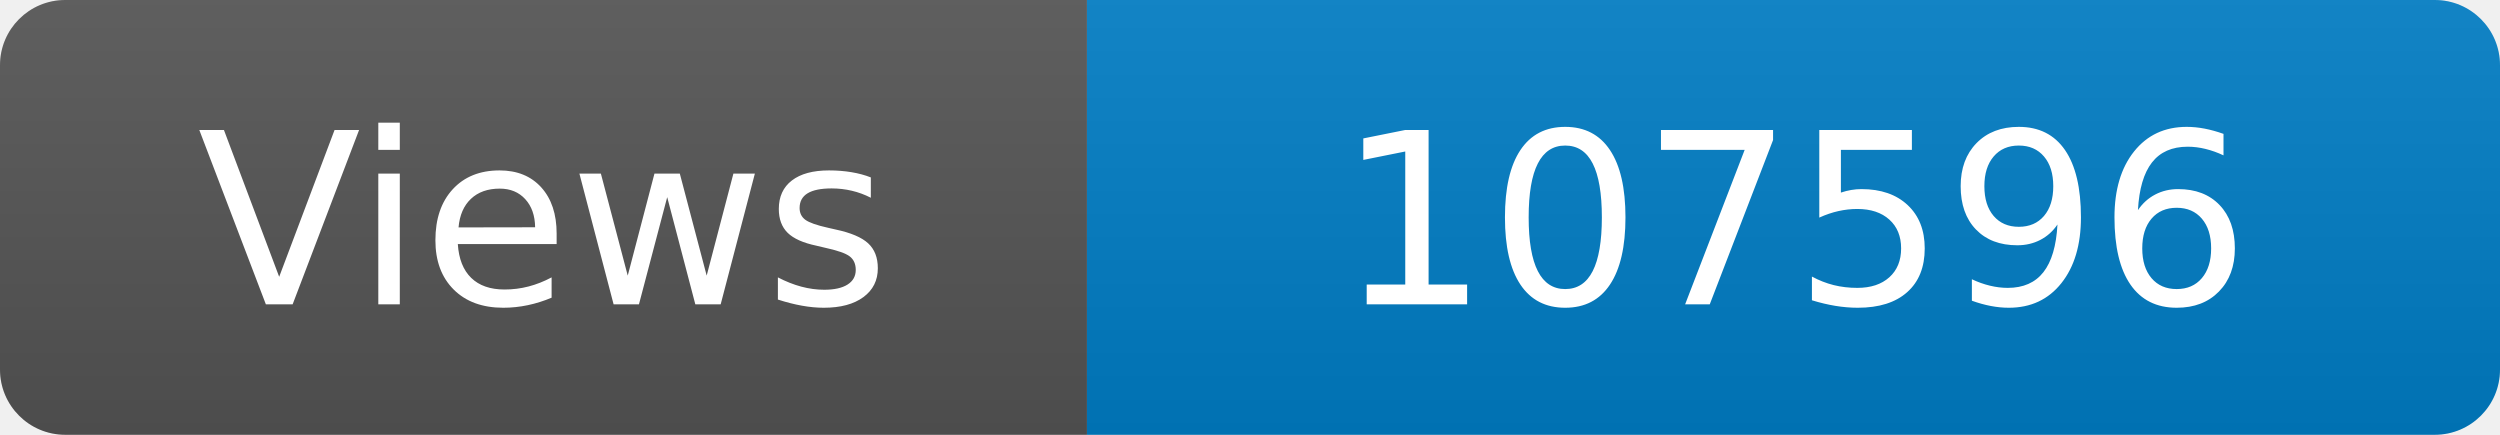
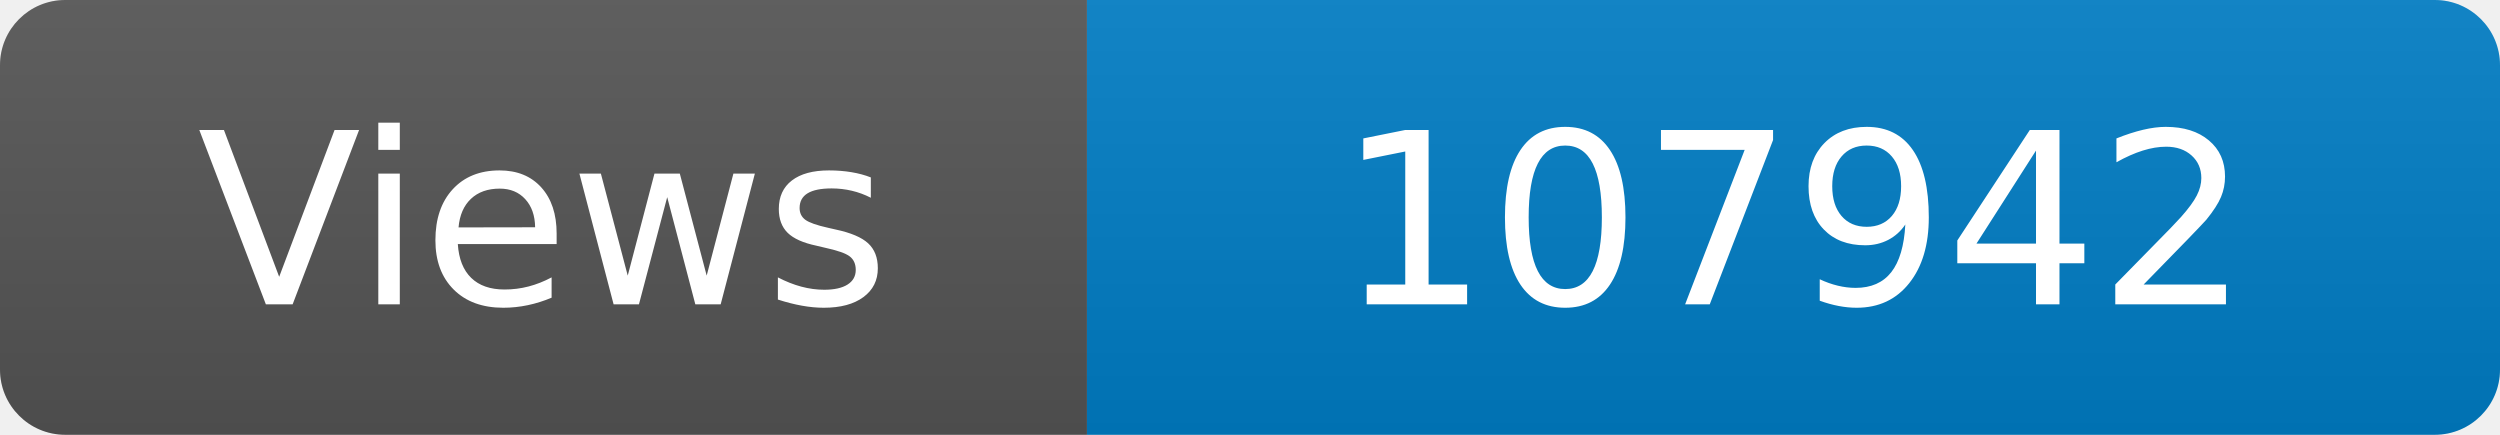
<svg xmlns="http://www.w3.org/2000/svg" width="115" height="20" role="img" aria-label="Maintained?: yes">
  <linearGradient id="s" x2="0" y2="100%">
    <stop offset="0" stop-color="#bbb" stop-opacity=".1" />
    <stop offset="1" stop-opacity=".1" />
  </linearGradient>
  <clipPath id="r">
    <rect width="115" height="20" rx="3" fill="#fff" />
  </clipPath>
  <g clip-path="url(#r)">
    <rect width="50" height="20" fill="#555" />
    <rect x="50" width="160" height="20" fill="#007ec6" />
    <rect width="115" height="20" fill="url(#s)" />
  </g>
  <g fill="#fff" text-anchor="middle" font-family="Verdana,Geneva,DejaVu Sans,sans-serif" font-size="110">
    <text x="250" y="140" transform="scale(.1)" fill="#fff">Views</text>
-     <text x="825" y="140" transform="scale(.1)" fill="#fff">107596</text>
+     <text x="825" y="140" transform="scale(.1)" fill="#fff">107942</text>
  </g>
</svg>
